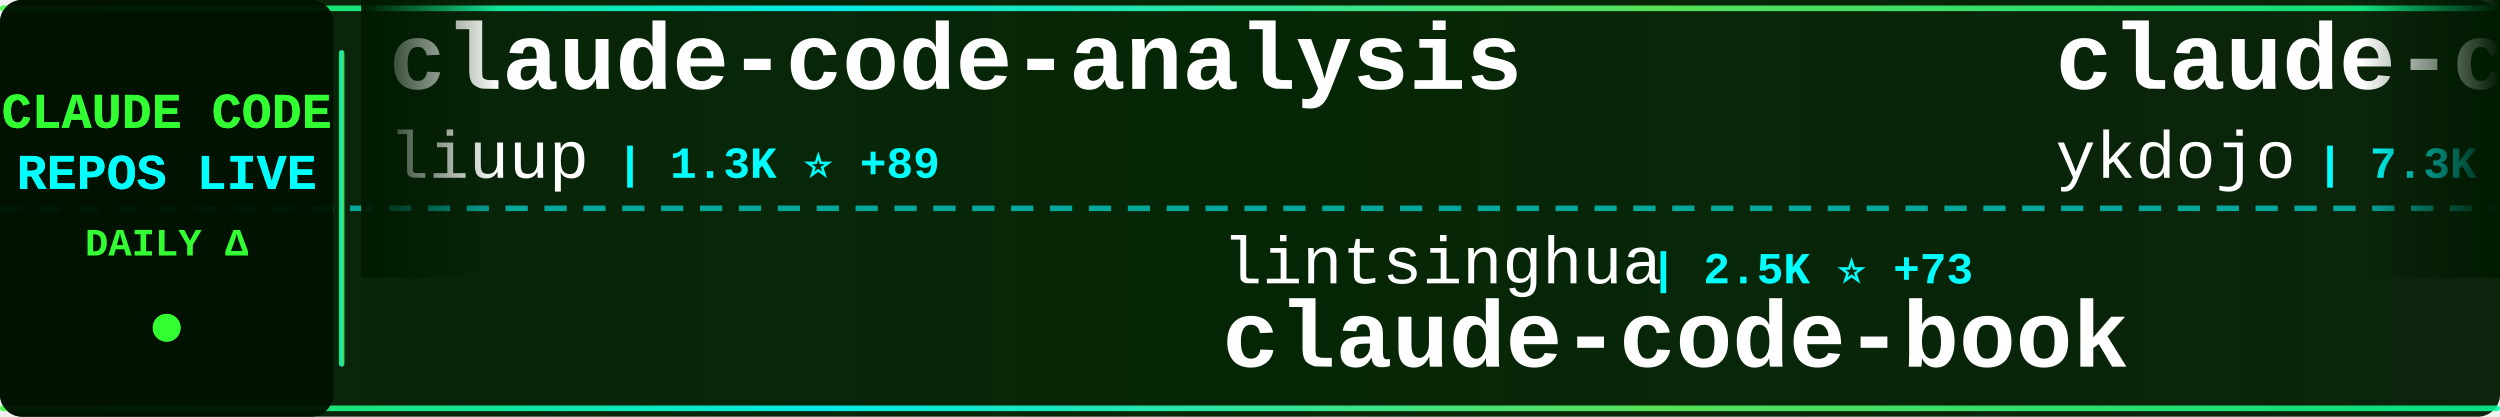
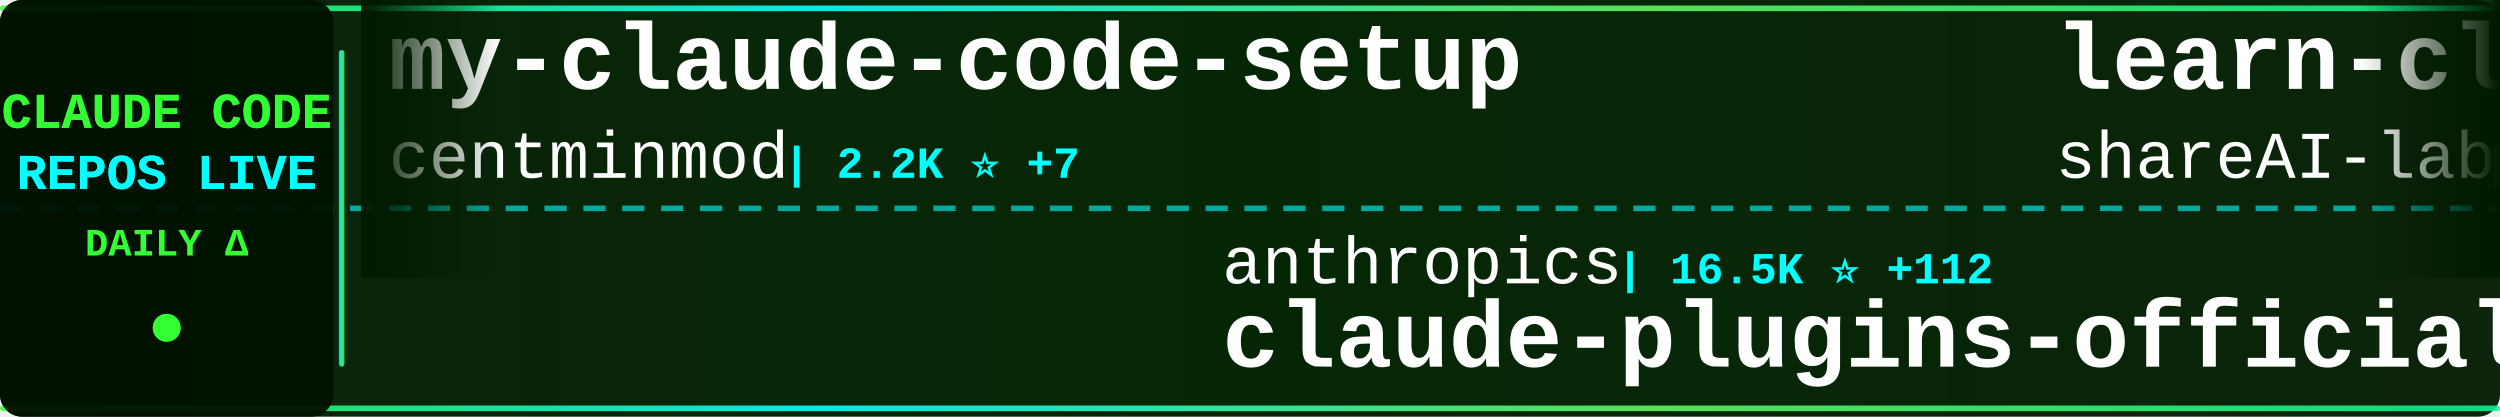
<svg xmlns="http://www.w3.org/2000/svg" width="900" height="150">
  <defs>
    <linearGradient id="tickerBg" x1="0%" y1="0%" x2="100%" y2="0%">
      <stop offset="0%" style="stop-color:#001a00;stop-opacity:0.95" />
      <stop offset="50%" style="stop-color:#002200;stop-opacity:0.98" />
      <stop offset="100%" style="stop-color:#001a00;stop-opacity:0.95" />
    </linearGradient>
    <linearGradient id="borderGrad" x1="0%" y1="0%" x2="100%" y2="0%">
      <stop offset="0%" style="stop-color:#33ff33;stop-opacity:0.85">
        <animate attributeName="stop-opacity" values="0.85;1;0.85" dur="2s" repeatCount="indefinite" />
      </stop>
      <stop offset="33%" style="stop-color:#00ffff;stop-opacity:0.9">
        <animate attributeName="stop-opacity" values="0.9;1;0.9" dur="2.2s" repeatCount="indefinite" />
      </stop>
      <stop offset="66%" style="stop-color:#66ff66;stop-opacity:0.85">
        <animate attributeName="stop-opacity" values="0.85;1;0.85" dur="1.8s" repeatCount="indefinite" />
      </stop>
      <stop offset="100%" style="stop-color:#00ff99;stop-opacity:0.85">
        <animate attributeName="stop-opacity" values="0.85;1;0.85" dur="2s" repeatCount="indefinite" />
      </stop>
    </linearGradient>
    <filter id="textGlow">
      <feGaussianBlur stdDeviation="0.1" result="coloredBlur" />
      <feMerge>
        <feMergeNode in="coloredBlur" />
        <feMergeNode in="SourceGraphic" />
      </feMerge>
    </filter>
    <filter id="metricGlow">
      <feGaussianBlur stdDeviation="0.2" result="coloredBlur" />
      <feMerge>
        <feMergeNode in="coloredBlur" />
        <feMergeNode in="SourceGraphic" />
      </feMerge>
    </filter>
    <linearGradient id="leftFade" x1="0%" y1="0%" x2="100%" y2="0%">
      <stop offset="0%" style="stop-color:#001a00;stop-opacity:1" />
      <stop offset="100%" style="stop-color:#001a00;stop-opacity:0" />
    </linearGradient>
    <linearGradient id="rightFade" x1="0%" y1="0%" x2="100%" y2="0%">
      <stop offset="0%" style="stop-color:#001a00;stop-opacity:0" />
      <stop offset="100%" style="stop-color:#001a00;stop-opacity:1" />
    </linearGradient>
  </defs>
  <rect width="900" height="150" fill="url(#tickerBg)" rx="8" />
  <rect x="0" y="2" width="900" height="2" fill="url(#borderGrad)" rx="1" />
  <rect x="0" y="146" width="900" height="2" fill="url(#borderGrad)" rx="1" />
  <line x1="0" y1="75" x2="900" y2="75" stroke="#00ffff" stroke-width="2" stroke-dasharray="8 6" opacity="0.6" />
  <rect x="0" y="0" width="120" height="150" fill="#001100" opacity="0.95" rx="8" />
  <text x="60" y="46" font-family="'Courier New', monospace" font-size="18" font-weight="bold" fill="#33ff33" text-anchor="middle" filter="url(#textGlow)">
    CLAUDE CODE
  </text>
  <text x="60" y="68" font-family="'Courier New', monospace" font-size="18" font-weight="bold" fill="#00ffff" text-anchor="middle" filter="url(#textGlow)">
    REPOS LIVE
  </text>
  <text x="60" y="92" font-family="'Courier New', monospace" font-size="14" font-weight="bold" fill="#33ff33" text-anchor="middle">
    DAILY Δ
  </text>
  <circle cx="60" cy="118" r="5" fill="#33ff33" filter="url(#metricGlow)">
    <animate attributeName="r" values="4;6;4" dur="1.5s" repeatCount="indefinite" />
    <animate attributeName="opacity" values="0.6;1;0.6" dur="1.5s" repeatCount="indefinite" />
  </circle>
  <rect x="122" y="18" width="2" height="114" fill="url(#borderGrad)" rx="1" />
  <clipPath id="tickerClip">
    <rect x="130" y="0" width="770" height="150" />
  </clipPath>
  <g clip-path="url(#tickerClip)">
    <g id="tickerItems">
      <animateTransform attributeName="transform" attributeType="XML" type="translate" from="0 0" to="-3000 0" dur="54s" repeatCount="indefinite" />
      <g transform="translate(0, 0)">
-         <text x="140" y="32" font-family="'Courier New', monospace" font-size="34" font-weight="bold" fill="#ffffff">claude-code-analysis</text>
-         <text x="140" y="64" font-family="'Courier New', monospace" font-size="24" font-weight="normal" fill="#ffffff" opacity="1.0">liuup</text>
-         <text x="222" y="64" font-family="'Courier New', monospace" font-size="16" font-weight="bold" fill="#00ffff"> | 1.3K ⭐ +89</text>
+         <text x="140" y="32" font-family="'Courier New', monospace" font-size="34" font-weight="bold" fill="#ffffff">my-claude-code-setup</text>
+         <text x="140" y="64" font-family="'Courier New', monospace" font-size="24" font-weight="normal" fill="#ffffff" opacity="1.0">centminmod</text>
+         <text x="282" y="64" font-family="'Courier New', monospace" font-size="16" font-weight="bold" fill="#00ffff"> | 2.2K ⭐ +7</text>
      </g>
      <g transform="translate(300, 0)">
-         <text x="140" y="102" font-family="'Courier New', monospace" font-size="24" font-weight="normal" fill="#ffffff" opacity="1.0">lintsinghua</text>
-         <text x="294" y="102" font-family="'Courier New', monospace" font-size="16" font-weight="bold" fill="#00ffff"> | 2.5K ⭐ +73</text>
-         <text x="140" y="132" font-family="'Courier New', monospace" font-size="34" font-weight="bold" fill="#ffffff">claude-code-book</text>
+         <text x="140" y="102" font-family="'Courier New', monospace" font-size="24" font-weight="normal" fill="#ffffff" opacity="1.0">anthropics</text>
+         <text x="282" y="102" font-family="'Courier New', monospace" font-size="16" font-weight="bold" fill="#00ffff"> | 16.5K ⭐ +112</text>
+         <text x="140" y="132" font-family="'Courier New', monospace" font-size="34" font-weight="bold" fill="#ffffff">claude-plugins-official</text>
      </g>
      <g transform="translate(600, 0)">
-         <text x="140" y="32" font-family="'Courier New', monospace" font-size="34" font-weight="bold" fill="#ffffff">claude-code-tips</text>
-         <text x="140" y="64" font-family="'Courier New', monospace" font-size="24" font-weight="normal" fill="#ffffff" opacity="1.0">ykdojo</text>
-         <text x="234" y="64" font-family="'Courier New', monospace" font-size="16" font-weight="bold" fill="#00ffff"> | 7.3K ⭐ +31</text>
+         <text x="140" y="32" font-family="'Courier New', monospace" font-size="34" font-weight="bold" fill="#ffffff">learn-claude-code</text>
+         <text x="140" y="64" font-family="'Courier New', monospace" font-size="24" font-weight="normal" fill="#ffffff" opacity="1.0">shareAI-lab</text>
+         <text x="294" y="64" font-family="'Courier New', monospace" font-size="16" font-weight="bold" fill="#00ffff"> | 51.2K ⭐ +571</text>
      </g>
      <g transform="translate(900, 0)">
-         <text x="140" y="102" font-family="'Courier New', monospace" font-size="24" font-weight="normal" fill="#ffffff" opacity="1.0">lst97</text>
-         <text x="222" y="102" font-family="'Courier New', monospace" font-size="16" font-weight="bold" fill="#00ffff"> | 1.5K ⭐ +2</text>
-         <text x="140" y="132" font-family="'Courier New', monospace" font-size="34" font-weight="bold" fill="#ffffff">claude-code-sub-agents</text>
+         <text x="140" y="102" font-family="'Courier New', monospace" font-size="24" font-weight="normal" fill="#ffffff" opacity="1.0">FlorianBruniaux</text>
+         <text x="342" y="102" font-family="'Courier New', monospace" font-size="16" font-weight="bold" fill="#00ffff"> | 3.1K ⭐ +41</text>
+         <text x="140" y="132" font-family="'Courier New', monospace" font-size="34" font-weight="bold" fill="#ffffff">claude-code-ultimate-gui...</text>
      </g>
      <g transform="translate(1200, 0)">
-         <text x="140" y="32" font-family="'Courier New', monospace" font-size="34" font-weight="bold" fill="#ffffff">claude-code-templates</text>
-         <text x="140" y="64" font-family="'Courier New', monospace" font-size="24" font-weight="normal" fill="#ffffff" opacity="1.0">davila7</text>
-         <text x="246" y="64" font-family="'Courier New', monospace" font-size="16" font-weight="bold" fill="#00ffff"> | 24.4K ⭐ +63</text>
+         <text x="140" y="32" font-family="'Courier New', monospace" font-size="34" font-weight="bold" fill="#ffffff">claude-code-source</text>
+         <text x="140" y="64" font-family="'Courier New', monospace" font-size="24" font-weight="normal" fill="#ffffff" opacity="1.0">JrCx7scC</text>
+         <text x="258" y="64" font-family="'Courier New', monospace" font-size="16" font-weight="bold" fill="#00ffff"> | 322 ⭐ +5</text>
      </g>
      <g transform="translate(1500, 0)">
-         <text x="140" y="102" font-family="'Courier New', monospace" font-size="24" font-weight="normal" fill="#ffffff" opacity="1.0">shareAI-lab</text>
-         <text x="294" y="102" font-family="'Courier New', monospace" font-size="16" font-weight="bold" fill="#00ffff"> | 51.0K ⭐ +569</text>
-         <text x="140" y="132" font-family="'Courier New', monospace" font-size="34" font-weight="bold" fill="#ffffff">learn-claude-code</text>
+         <text x="140" y="102" font-family="'Courier New', monospace" font-size="24" font-weight="normal" fill="#ffffff" opacity="1.0">fazxes</text>
+         <text x="234" y="102" font-family="'Courier New', monospace" font-size="16" font-weight="bold" fill="#00ffff"> | 200 ⭐ +1</text>
+         <text x="140" y="132" font-family="'Courier New', monospace" font-size="34" font-weight="bold" fill="#ffffff">Claude-code</text>
      </g>
      <g transform="translate(1800, 0)">
-         <text x="140" y="32" font-family="'Courier New', monospace" font-size="34" font-weight="bold" fill="#ffffff">claude-code-source-code-...</text>
-         <text x="140" y="64" font-family="'Courier New', monospace" font-size="24" font-weight="normal" fill="#ffffff" opacity="1.0">ghuntley</text>
-         <text x="258" y="64" font-family="'Courier New', monospace" font-size="16" font-weight="bold" fill="#00ffff"> | 971 ⭐ +1</text>
+         <text x="140" y="32" font-family="'Courier New', monospace" font-size="34" font-weight="bold" fill="#ffffff">claude-code-tudou</text>
+         <text x="140" y="64" font-family="'Courier New', monospace" font-size="24" font-weight="normal" fill="#ffffff" opacity="1.0">AICoderTudou</text>
+         <text x="306" y="64" font-family="'Courier New', monospace" font-size="16" font-weight="bold" fill="#00ffff"> | 456 ⭐ +11</text>
      </g>
      <g transform="translate(2100, 0)">
-         <text x="140" y="102" font-family="'Courier New', monospace" font-size="24" font-weight="normal" fill="#ffffff" opacity="1.0">luyao618</text>
-         <text x="258" y="102" font-family="'Courier New', monospace" font-size="16" font-weight="bold" fill="#00ffff"> | 1.1K ⭐ +16</text>
-         <text x="140" y="132" font-family="'Courier New', monospace" font-size="34" font-weight="bold" fill="#ffffff">Claude-Code-Source-Study</text>
+         <text x="140" y="102" font-family="'Courier New', monospace" font-size="24" font-weight="normal" fill="#ffffff" opacity="1.0">lorryjovens-hub</text>
+         <text x="342" y="102" font-family="'Courier New', monospace" font-size="16" font-weight="bold" fill="#00ffff"> | 1.3K ⭐ +27</text>
+         <text x="140" y="132" font-family="'Courier New', monospace" font-size="34" font-weight="bold" fill="#ffffff">claude-code-rust</text>
      </g>
      <g transform="translate(2400, 0)">
-         <text x="140" y="32" font-family="'Courier New', monospace" font-size="34" font-weight="bold" fill="#ffffff">Claude-code</text>
-         <text x="140" y="64" font-family="'Courier New', monospace" font-size="24" font-weight="normal" fill="#ffffff" opacity="1.0">zstmfhy</text>
-         <text x="246" y="64" font-family="'Courier New', monospace" font-size="16" font-weight="bold" fill="#00ffff"> | 190 ⭐</text>
+         <text x="140" y="32" font-family="'Courier New', monospace" font-size="34" font-weight="bold" fill="#ffffff">claude_code_src</text>
+         <text x="140" y="64" font-family="'Courier New', monospace" font-size="24" font-weight="normal" fill="#ffffff" opacity="1.0">ponponon</text>
+         <text x="258" y="64" font-family="'Courier New', monospace" font-size="16" font-weight="bold" fill="#00ffff"> | 2.1K ⭐ +11</text>
      </g>
      <g transform="translate(2700, 0)">
-         <text x="140" y="102" font-family="'Courier New', monospace" font-size="24" font-weight="normal" fill="#ffffff" opacity="1.0">ChinaSiro</text>
-         <text x="270" y="102" font-family="'Courier New', monospace" font-size="16" font-weight="bold" fill="#00ffff"> | 8.7K ⭐ +56</text>
-         <text x="140" y="132" font-family="'Courier New', monospace" font-size="34" font-weight="bold" fill="#ffffff">claude-code-sourcemap</text>
+         <text x="140" y="102" font-family="'Courier New', monospace" font-size="24" font-weight="normal" fill="#ffffff" opacity="1.0">Yeachan-Heo</text>
+         <text x="294" y="102" font-family="'Courier New', monospace" font-size="16" font-weight="bold" fill="#00ffff"> | 27.2K ⭐ +579</text>
+         <text x="140" y="132" font-family="'Courier New', monospace" font-size="34" font-weight="bold" fill="#ffffff">oh-my-claudecode</text>
      </g>
      <g transform="translate(3000, 0)">
-         <text x="140" y="32" font-family="'Courier New', monospace" font-size="34" font-weight="bold" fill="#ffffff">claude-code-analysis</text>
-         <text x="140" y="64" font-family="'Courier New', monospace" font-size="24" font-weight="normal" fill="#ffffff" opacity="1.0">liuup</text>
-         <text x="222" y="64" font-family="'Courier New', monospace" font-size="16" font-weight="bold" fill="#00ffff"> | 1.3K ⭐ +89</text>
+         <text x="140" y="32" font-family="'Courier New', monospace" font-size="34" font-weight="bold" fill="#ffffff">my-claude-code-setup</text>
+         <text x="140" y="64" font-family="'Courier New', monospace" font-size="24" font-weight="normal" fill="#ffffff" opacity="1.0">centminmod</text>
+         <text x="282" y="64" font-family="'Courier New', monospace" font-size="16" font-weight="bold" fill="#00ffff"> | 2.2K ⭐ +7</text>
      </g>
      <g transform="translate(3300, 0)">
-         <text x="140" y="102" font-family="'Courier New', monospace" font-size="24" font-weight="normal" fill="#ffffff" opacity="1.0">lintsinghua</text>
-         <text x="294" y="102" font-family="'Courier New', monospace" font-size="16" font-weight="bold" fill="#00ffff"> | 2.5K ⭐ +73</text>
-         <text x="140" y="132" font-family="'Courier New', monospace" font-size="34" font-weight="bold" fill="#ffffff">claude-code-book</text>
+         <text x="140" y="102" font-family="'Courier New', monospace" font-size="24" font-weight="normal" fill="#ffffff" opacity="1.0">anthropics</text>
+         <text x="282" y="102" font-family="'Courier New', monospace" font-size="16" font-weight="bold" fill="#00ffff"> | 16.5K ⭐ +112</text>
+         <text x="140" y="132" font-family="'Courier New', monospace" font-size="34" font-weight="bold" fill="#ffffff">claude-plugins-official</text>
      </g>
      <g transform="translate(3600, 0)">
-         <text x="140" y="32" font-family="'Courier New', monospace" font-size="34" font-weight="bold" fill="#ffffff">claude-code-tips</text>
-         <text x="140" y="64" font-family="'Courier New', monospace" font-size="24" font-weight="normal" fill="#ffffff" opacity="1.0">ykdojo</text>
-         <text x="234" y="64" font-family="'Courier New', monospace" font-size="16" font-weight="bold" fill="#00ffff"> | 7.3K ⭐ +31</text>
+         <text x="140" y="32" font-family="'Courier New', monospace" font-size="34" font-weight="bold" fill="#ffffff">learn-claude-code</text>
+         <text x="140" y="64" font-family="'Courier New', monospace" font-size="24" font-weight="normal" fill="#ffffff" opacity="1.0">shareAI-lab</text>
+         <text x="294" y="64" font-family="'Courier New', monospace" font-size="16" font-weight="bold" fill="#00ffff"> | 51.2K ⭐ +571</text>
      </g>
      <g transform="translate(3900, 0)">
-         <text x="140" y="102" font-family="'Courier New', monospace" font-size="24" font-weight="normal" fill="#ffffff" opacity="1.0">lst97</text>
-         <text x="222" y="102" font-family="'Courier New', monospace" font-size="16" font-weight="bold" fill="#00ffff"> | 1.5K ⭐ +2</text>
-         <text x="140" y="132" font-family="'Courier New', monospace" font-size="34" font-weight="bold" fill="#ffffff">claude-code-sub-agents</text>
+         <text x="140" y="102" font-family="'Courier New', monospace" font-size="24" font-weight="normal" fill="#ffffff" opacity="1.0">FlorianBruniaux</text>
+         <text x="342" y="102" font-family="'Courier New', monospace" font-size="16" font-weight="bold" fill="#00ffff"> | 3.1K ⭐ +41</text>
+         <text x="140" y="132" font-family="'Courier New', monospace" font-size="34" font-weight="bold" fill="#ffffff">claude-code-ultimate-gui...</text>
      </g>
    </g>
  </g>
  <rect x="130" y="0" width="50" height="100" fill="url(#leftFade)" />
  <rect x="850" y="0" width="50" height="100" fill="url(#rightFade)" />
</svg>
